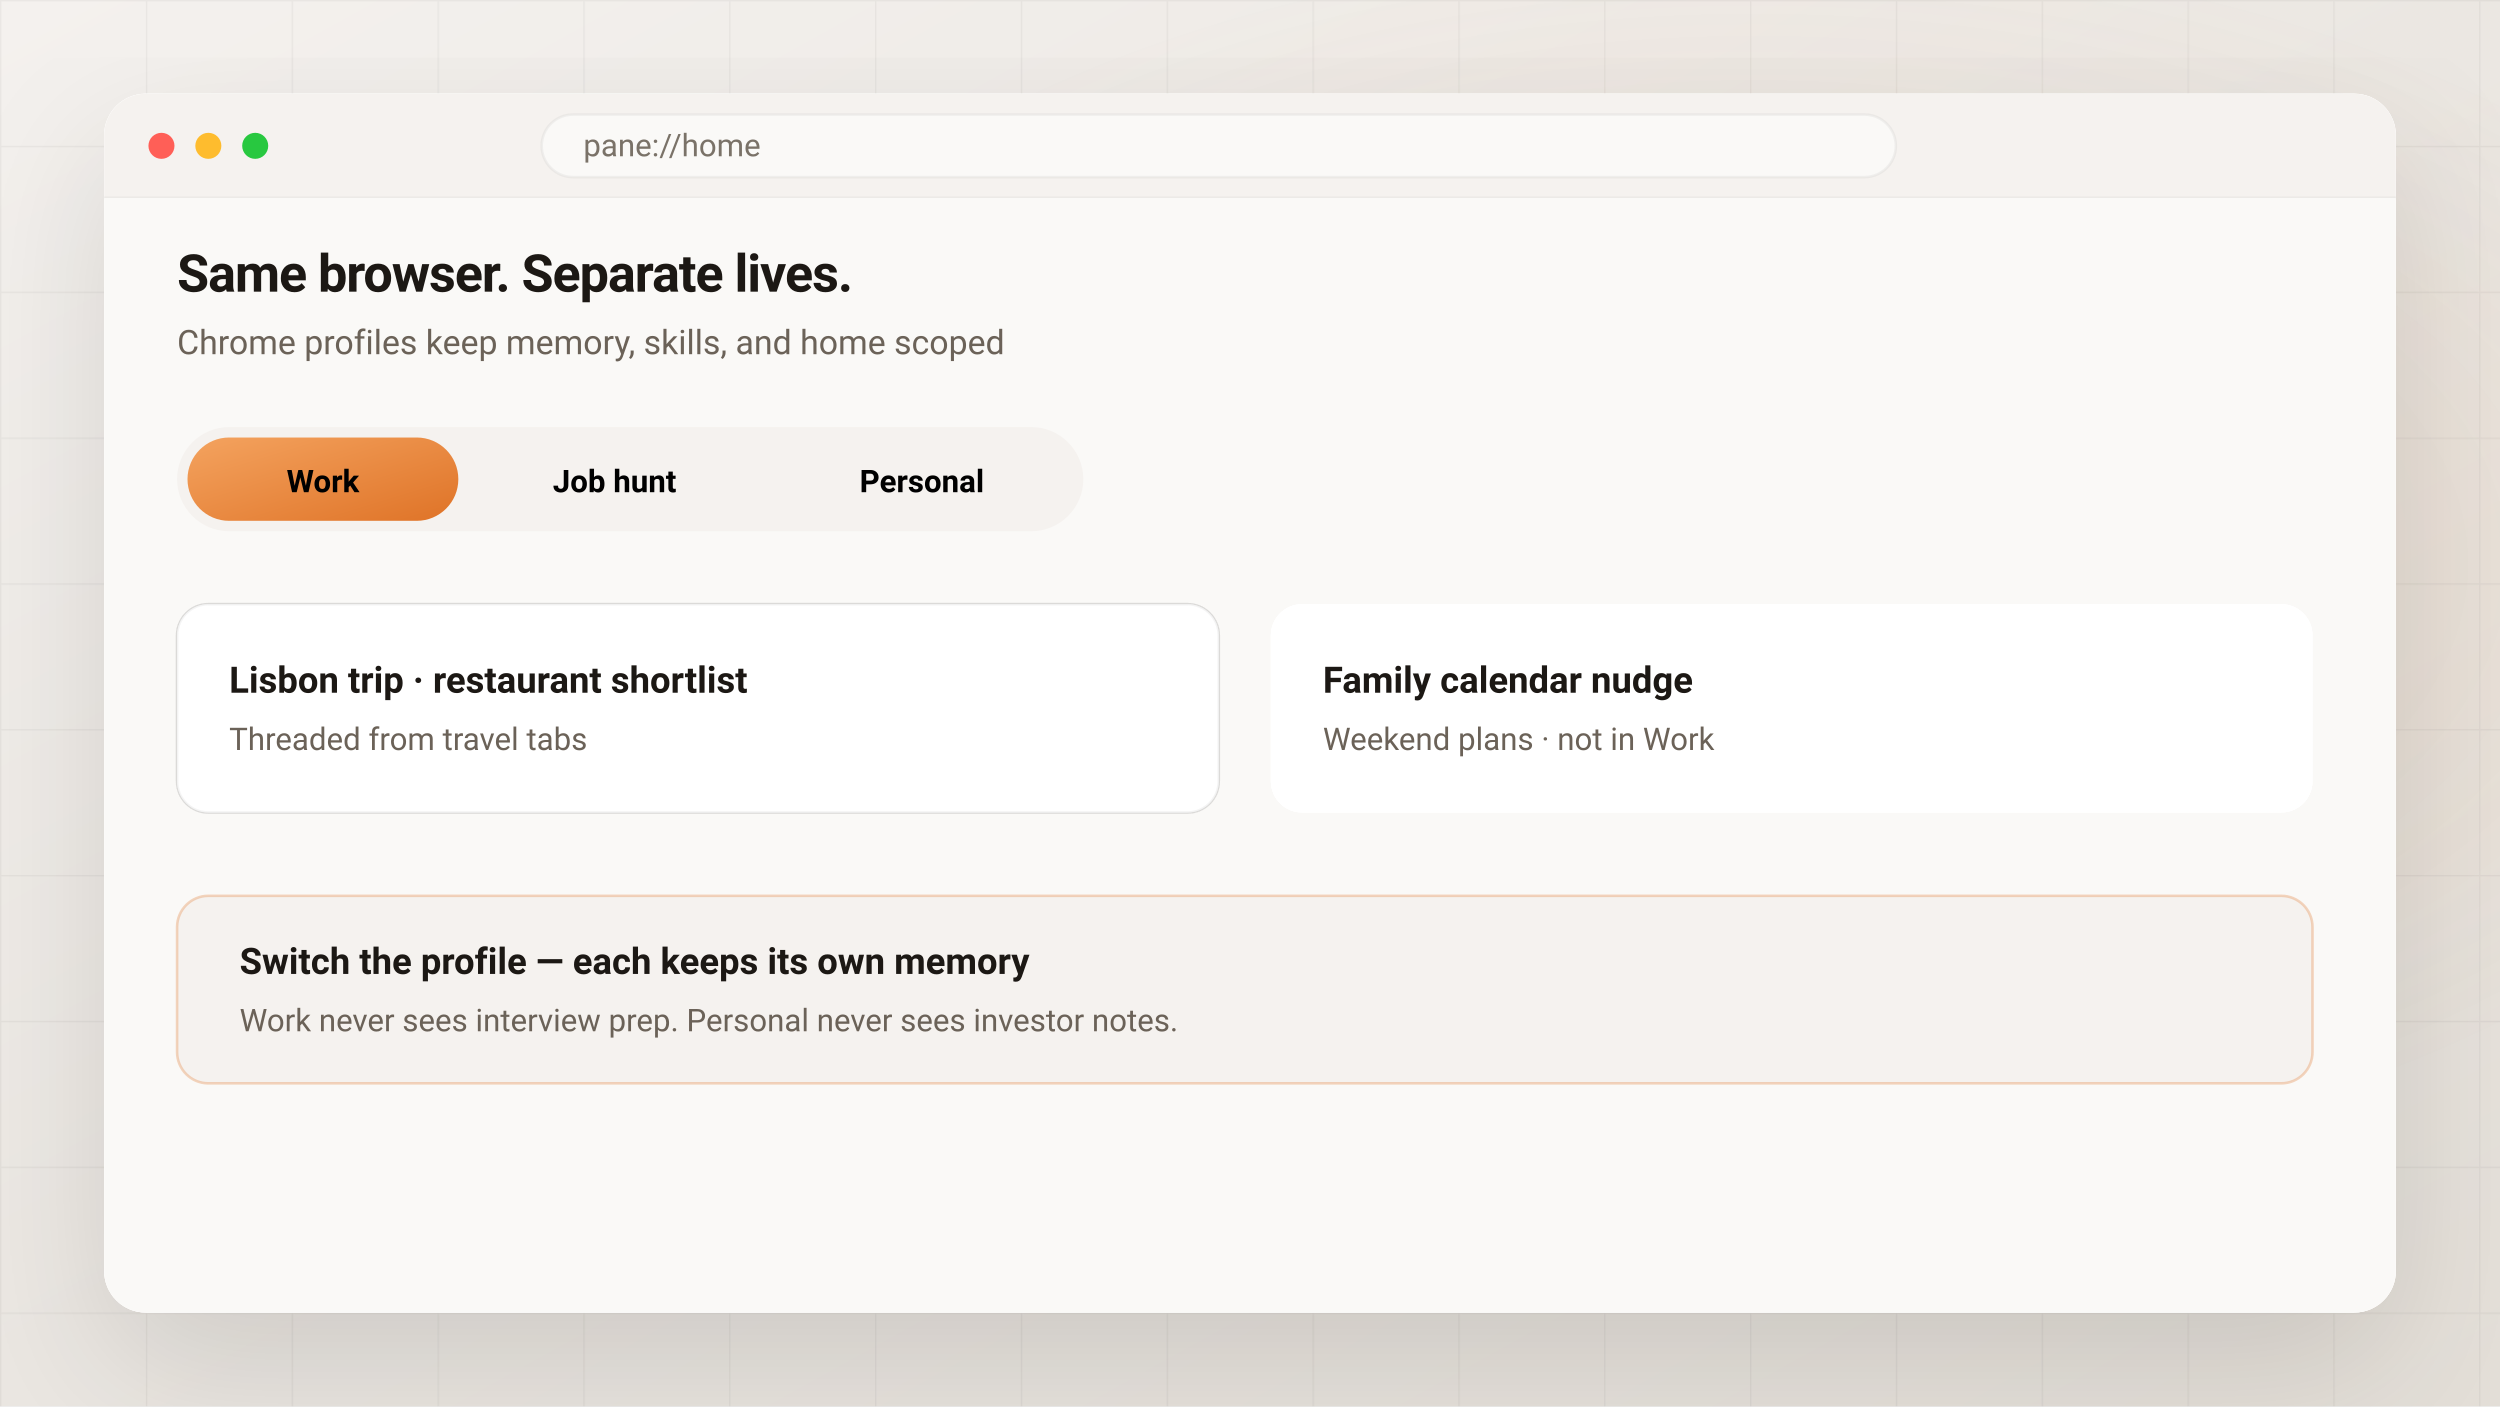
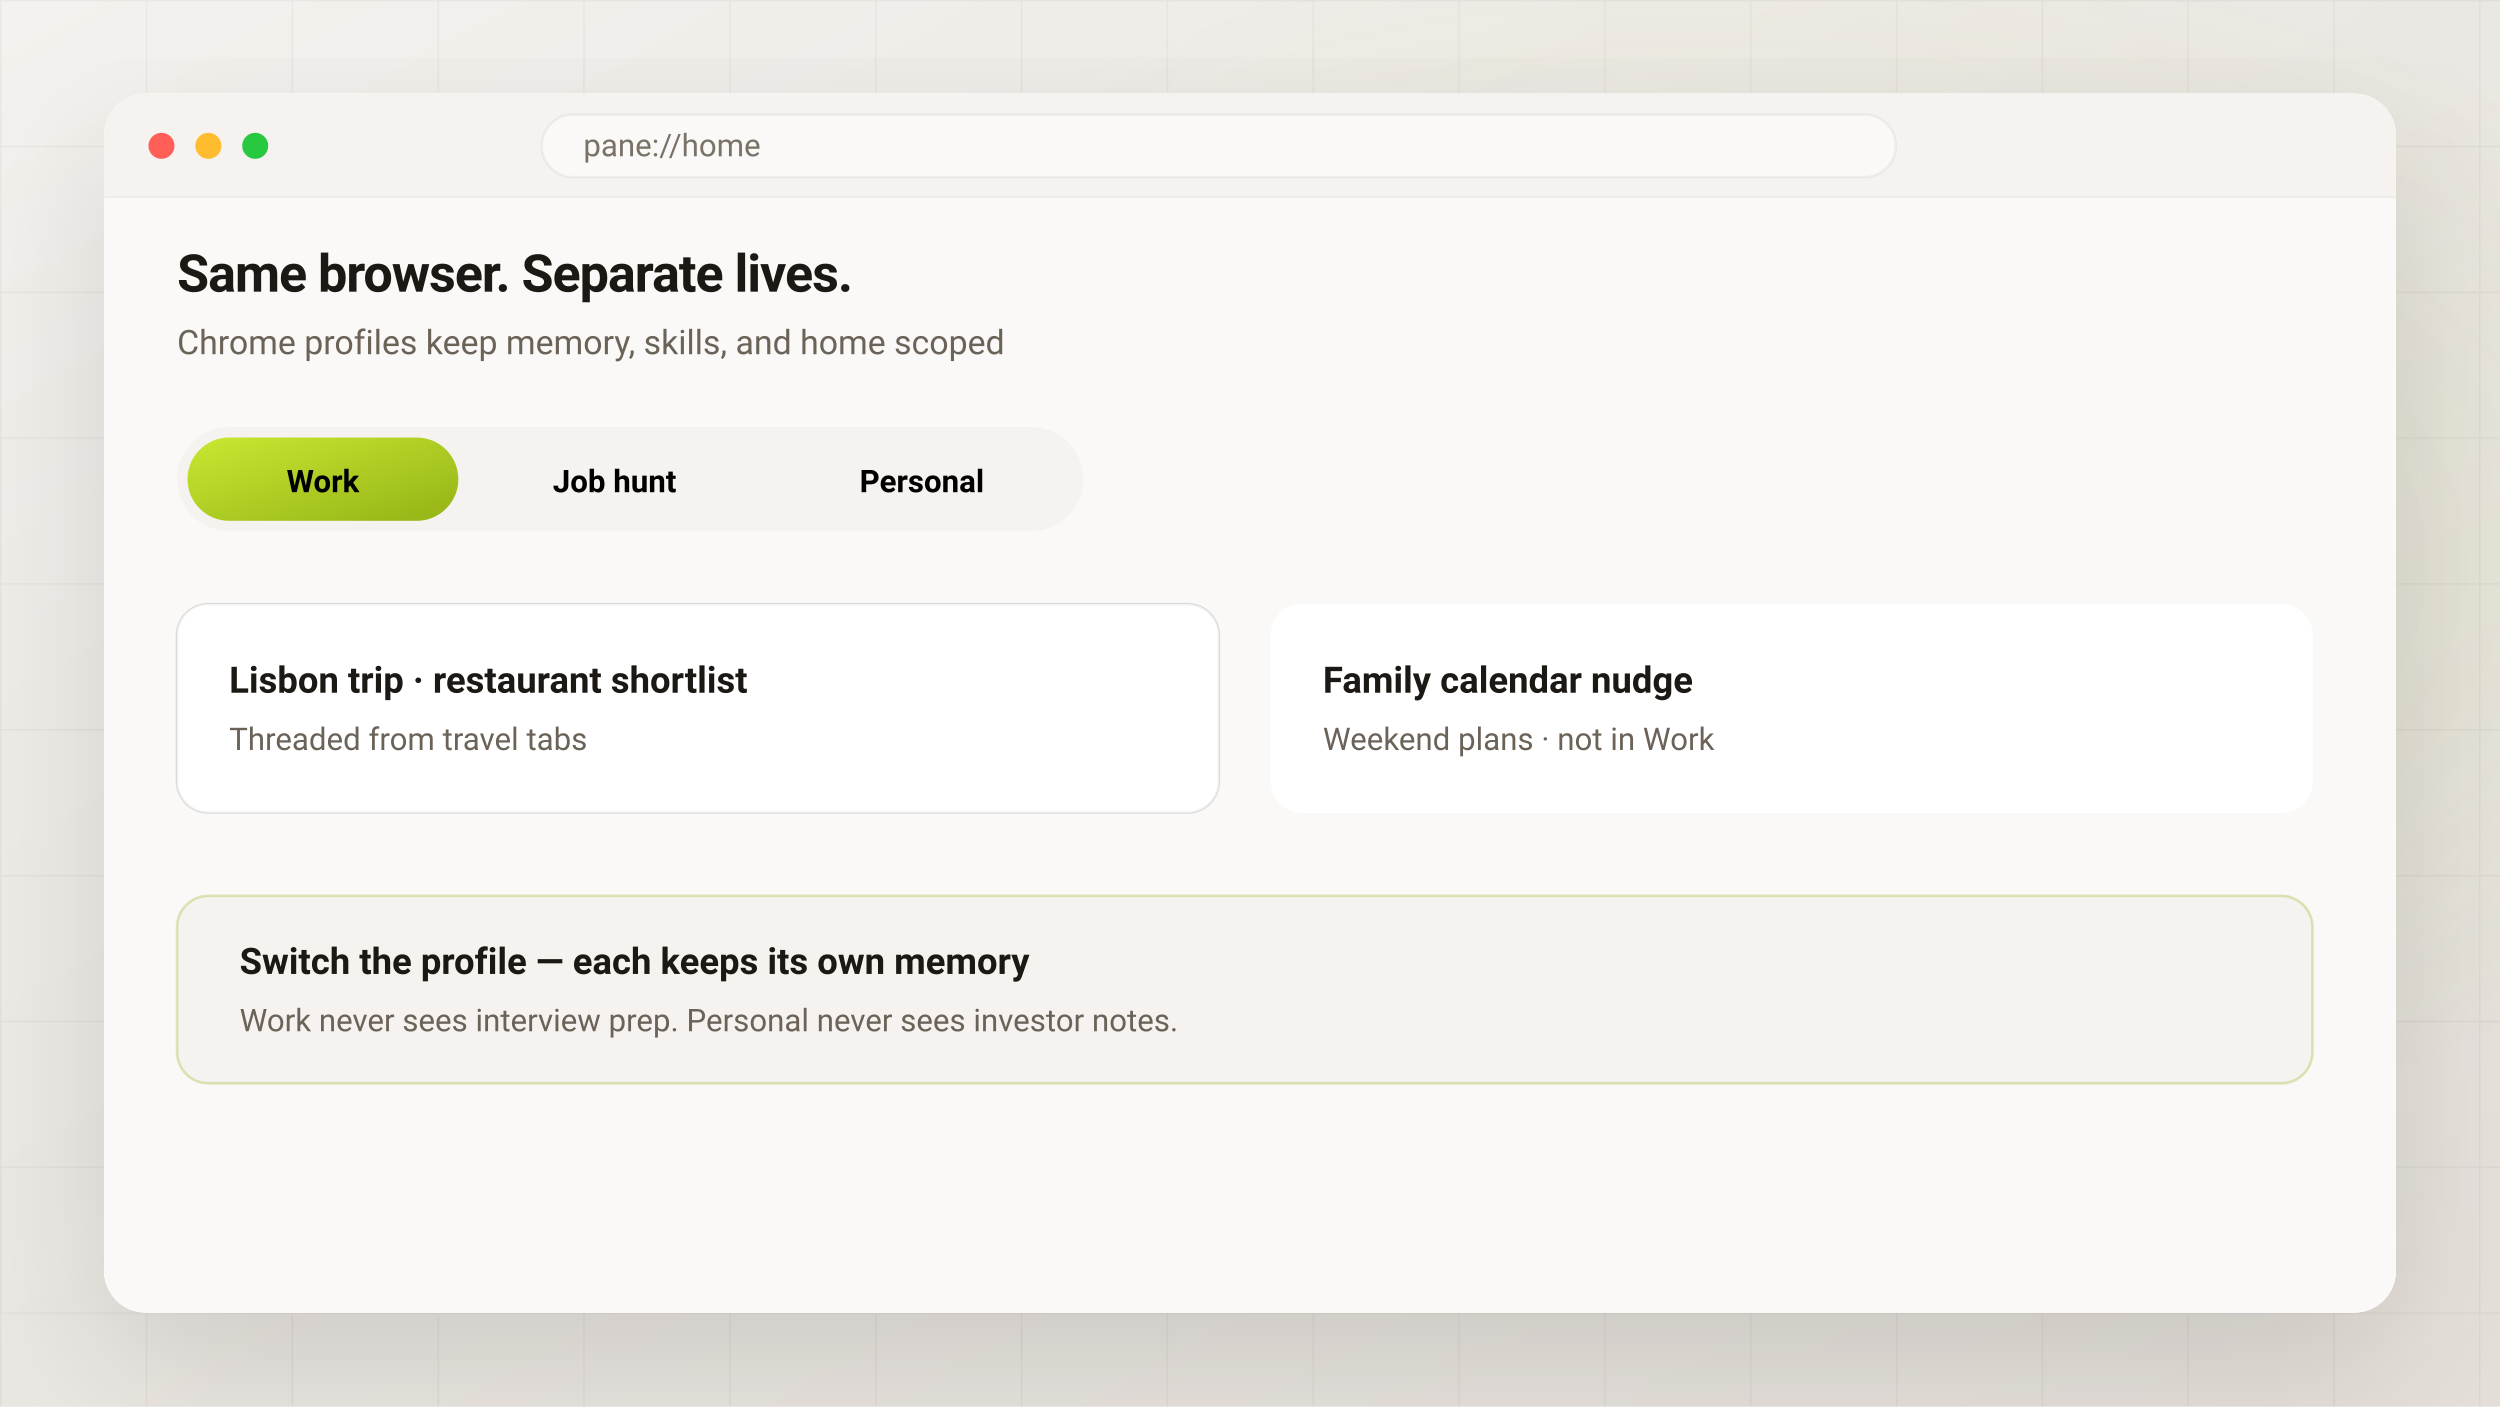
<svg xmlns="http://www.w3.org/2000/svg" viewBox="0 0 960 540" role="img" aria-label="Chrome profiles keep Work, Job hunt, and Personal separate">
  <defs>
    <linearGradient id="bg" x1="0%" y1="0%" x2="100%" y2="100%">
      <stop offset="0%" stop-color="#f4f1ee" />
      <stop offset="50%" stop-color="#ebe7e2" />
      <stop offset="100%" stop-color="#e4dfd8" />
    </linearGradient>
    <radialGradient id="glow" cx="70%" cy="40%" r="45%">
-       <stop offset="0%" stop-color="#e07a2f" stop-opacity="0.16" />
-       <stop offset="55%" stop-color="#e07a2f" stop-opacity="0.05" />
-       <stop offset="100%" stop-color="#e07a2f" stop-opacity="0" />
+       <stop offset="0%" stop-color="#94B316" stop-opacity="0.16" />
+       <stop offset="55%" stop-color="#94B316" stop-opacity="0.05" />
+       <stop offset="100%" stop-color="#94B316" stop-opacity="0" />
    </radialGradient>
    <linearGradient id="accent" x1="0%" y1="0%" x2="100%" y2="100%">
-       <stop offset="0%" stop-color="#f4a35f" />
-       <stop offset="100%" stop-color="#df7327" />
+       <stop offset="0%" stop-color="#C8E832" />
+       <stop offset="100%" stop-color="#94B316" />
    </linearGradient>
    <pattern id="grid" width="56" height="56" patternUnits="userSpaceOnUse">
      <path d="M56 0H0V56" fill="none" stroke="#1c1814" stroke-opacity="0.05" />
    </pattern>
    <filter id="shadow" x="-25%" y="-25%" width="150%" height="150%">
      <feDropShadow dx="0" dy="22" stdDeviation="28" flood-color="#1c1814" flood-opacity="0.12" />
    </filter>
    <clipPath id="win">
      <rect x="40" y="36" width="880" height="468" rx="16" />
    </clipPath>
    <style>

  text, .font { font-family: ui-sans-serif, system-ui, -apple-system, BlinkMacSystemFont, 'Segoe UI', Roboto, sans-serif; }
  @media (prefers-reduced-motion: reduce) {
    * { animation: none !important; }
  }


  .slider { animation: slide 7s cubic-bezier(0.4, 0, 0.2, 1) infinite; }
  @keyframes slide {
    0%,26% { transform: translateX(0); }
    34%,60% { transform: translateX(112px); }
    68%,94% { transform: translateX(230px); }
    100% { transform: translateX(0); }
  }
  .p1 { animation: show1 7s ease-in-out infinite; }
  .p2 { animation: show2 7s ease-in-out infinite; }
  .p3 { animation: show3 7s ease-in-out infinite; }
  @keyframes show1 {
    0%,26% { opacity: 1; }
    34%,100% { opacity: 0; }
  }
  @keyframes show2 {
    0%,32% { opacity: 0; }
    38%,60% { opacity: 1; }
    68%,100% { opacity: 0; }
  }
  @keyframes show3 {
    0%,66% { opacity: 0; }
    72%,94% { opacity: 1; }
    100% { opacity: 0; }
  }
  .t1 { animation: lab1 7s ease-in-out infinite; }
  .t2 { animation: lab2 7s ease-in-out infinite; }
  .t3 { animation: lab3 7s ease-in-out infinite; }
  @keyframes lab1 {
    0%,26% { fill: #2a1606; }
    34%,100% { fill: #6b6258; }
  }
  @keyframes lab2 {
    0%,32% { fill: #6b6258; }
    38%,60% { fill: #2a1606; }
    68%,100% { fill: #6b6258; }
  }
  @keyframes lab3 {
    0%,66% { fill: #6b6258; }
    72%,94% { fill: #2a1606; }
    100% { fill: #6b6258; }
  }

  </style>
  </defs>
  <rect width="960" height="540" fill="url(#bg)" />
  <rect width="960" height="540" fill="url(#grid)" />
  <rect width="960" height="540" fill="url(#glow)" />
  <g filter="url(#shadow)">
    <rect x="40" y="36" width="880" height="468" rx="16" fill="#ffffff" />
  </g>
  <g clip-path="url(#win)">
    <rect x="40" y="36" width="880" height="468" fill="#ffffff" />
    <rect x="40" y="36" width="880" height="40" fill="#f5f2ef" />
    <line x1="40" y1="76" x2="920" y2="76" stroke="#1c1814" stroke-opacity="0.05" />
    <circle cx="62" cy="56" r="5" fill="#ff5f57" />
    <circle cx="80" cy="56" r="5" fill="#febc2e" />
    <circle cx="98" cy="56" r="5" fill="#28c840" />
    <rect x="208" y="44" width="520" height="24" rx="12" fill="#faf9f7" stroke="#1c1814" stroke-opacity="0.05" />
    <text x="224" y="60" fill="#7a7268" font-size="12">pane://home</text>
    <rect x="40" y="76" width="880" height="428" fill="#faf9f7" />
    <text x="68" y="112" fill="#1c1814" font-size="20" font-weight="600" letter-spacing="-0.02em">Same browser. Separate lives.</text>
    <text x="68" y="136" fill="#6b6258" font-size="13">Chrome profiles keep memory, skills, and home scoped</text>
    <g transform="translate(68 164)">
      <rect width="348" height="40" rx="20" fill="#f5f2ef" />
      <rect class="slider" x="4" y="4" width="104" height="32" rx="16" fill="url(#accent)" />
      <text class="t1" x="56" y="25" text-anchor="middle" font-size="12" font-weight="600">Work</text>
      <text class="t2" x="168" y="25" text-anchor="middle" font-size="12" font-weight="600">Job hunt</text>
      <text class="t3" x="286" y="25" text-anchor="middle" font-size="12" font-weight="600">Personal</text>
    </g>
    <g class="p1" transform="translate(68 232)">
      <rect width="400" height="80" rx="12" fill="#ffffff" stroke="#1c1814" stroke-opacity="0.05" />
      <text x="20" y="34" fill="#1c1814" font-size="14" font-weight="600">Investor update · Q2 narrative</text>
      <text x="20" y="56" fill="#6b6258" font-size="12">From vendor call + shipped PRs</text>
      <rect x="420" y="0" width="400" height="80" rx="12" fill="#ffffff" />
      <text x="440" y="34" fill="#1c1814" font-size="14" font-weight="600">Pricing decision log</text>
      <text x="440" y="56" fill="#6b6258" font-size="12">Annual plan · SLA flagged</text>
    </g>
    <g class="p2" transform="translate(68 232)">
      <rect width="400" height="80" rx="12" fill="#ffffff" stroke="#1c1814" stroke-opacity="0.05" />
      <text x="20" y="34" fill="#1c1814" font-size="14" font-weight="600">Acme PM · fit 86%</text>
      <text x="20" y="56" fill="#6b6258" font-size="12">Follow up Friday · draft ready</text>
      <rect x="420" y="0" width="400" height="80" rx="12" fill="#ffffff" />
      <text x="440" y="34" fill="#1c1814" font-size="14" font-weight="600">Interview prep · systems</text>
      <text x="440" y="56" fill="#6b6258" font-size="12">From pages you already read</text>
    </g>
    <g class="p3" transform="translate(68 232)">
      <rect width="400" height="80" rx="12" fill="#ffffff" stroke="#1c1814" stroke-opacity="0.05" />
      <text x="20" y="34" fill="#1c1814" font-size="14" font-weight="600">Lisbon trip · restaurant shortlist</text>
      <text x="20" y="56" fill="#6b6258" font-size="12">Threaded from travel tabs</text>
      <rect x="420" y="0" width="400" height="80" rx="12" fill="#ffffff" />
      <text x="440" y="34" fill="#1c1814" font-size="14" font-weight="600">Family calendar nudge</text>
      <text x="440" y="56" fill="#6b6258" font-size="12">Weekend plans · not in Work</text>
    </g>
    <g transform="translate(68 344)">
-       <rect width="820" height="72" rx="12" fill="#f5f2ef" stroke="#e07a2f" stroke-opacity="0.3" />
+       <rect width="820" height="72" rx="12" fill="#f5f2ef" stroke="#94B316" stroke-opacity="0.3" />
      <text x="24" y="30" fill="#1c1814" font-size="14" font-weight="600">Switch the profile — each keeps its own memory</text>
      <text x="24" y="52" fill="#6b6258" font-size="12">Work never sees interview prep. Personal never sees investor notes.</text>
    </g>
  </g>
</svg>
